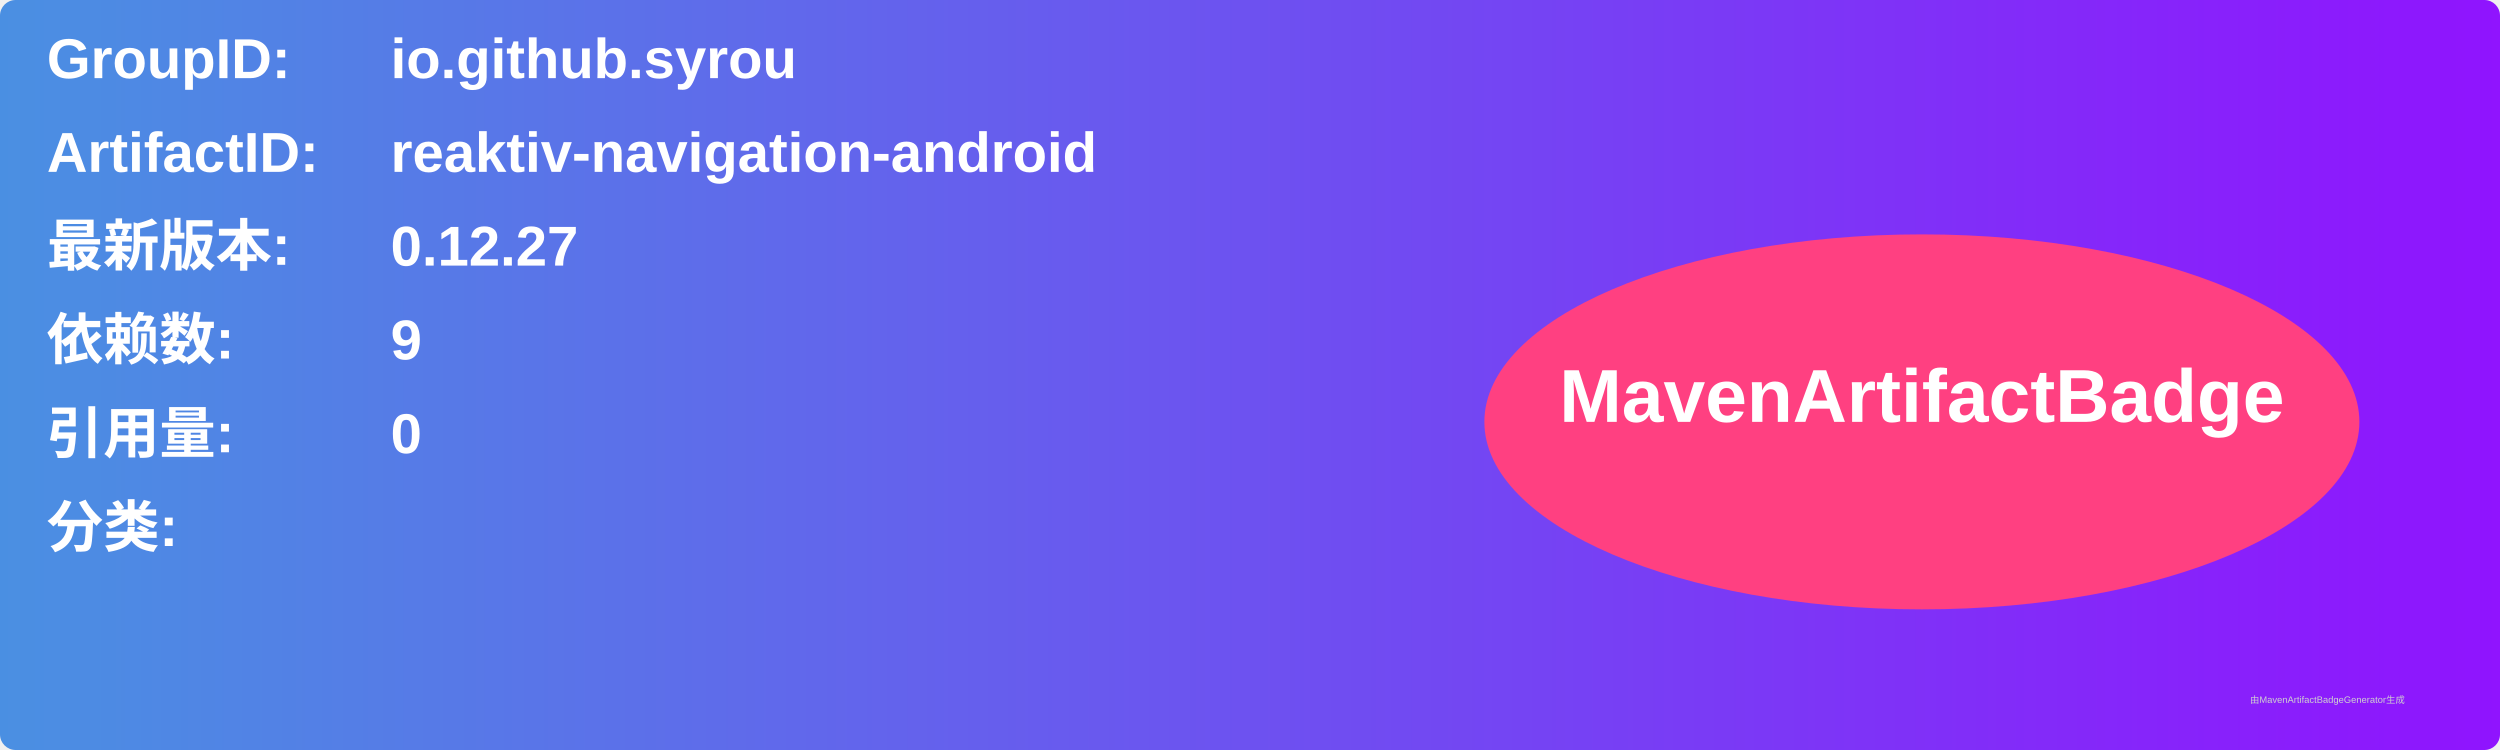
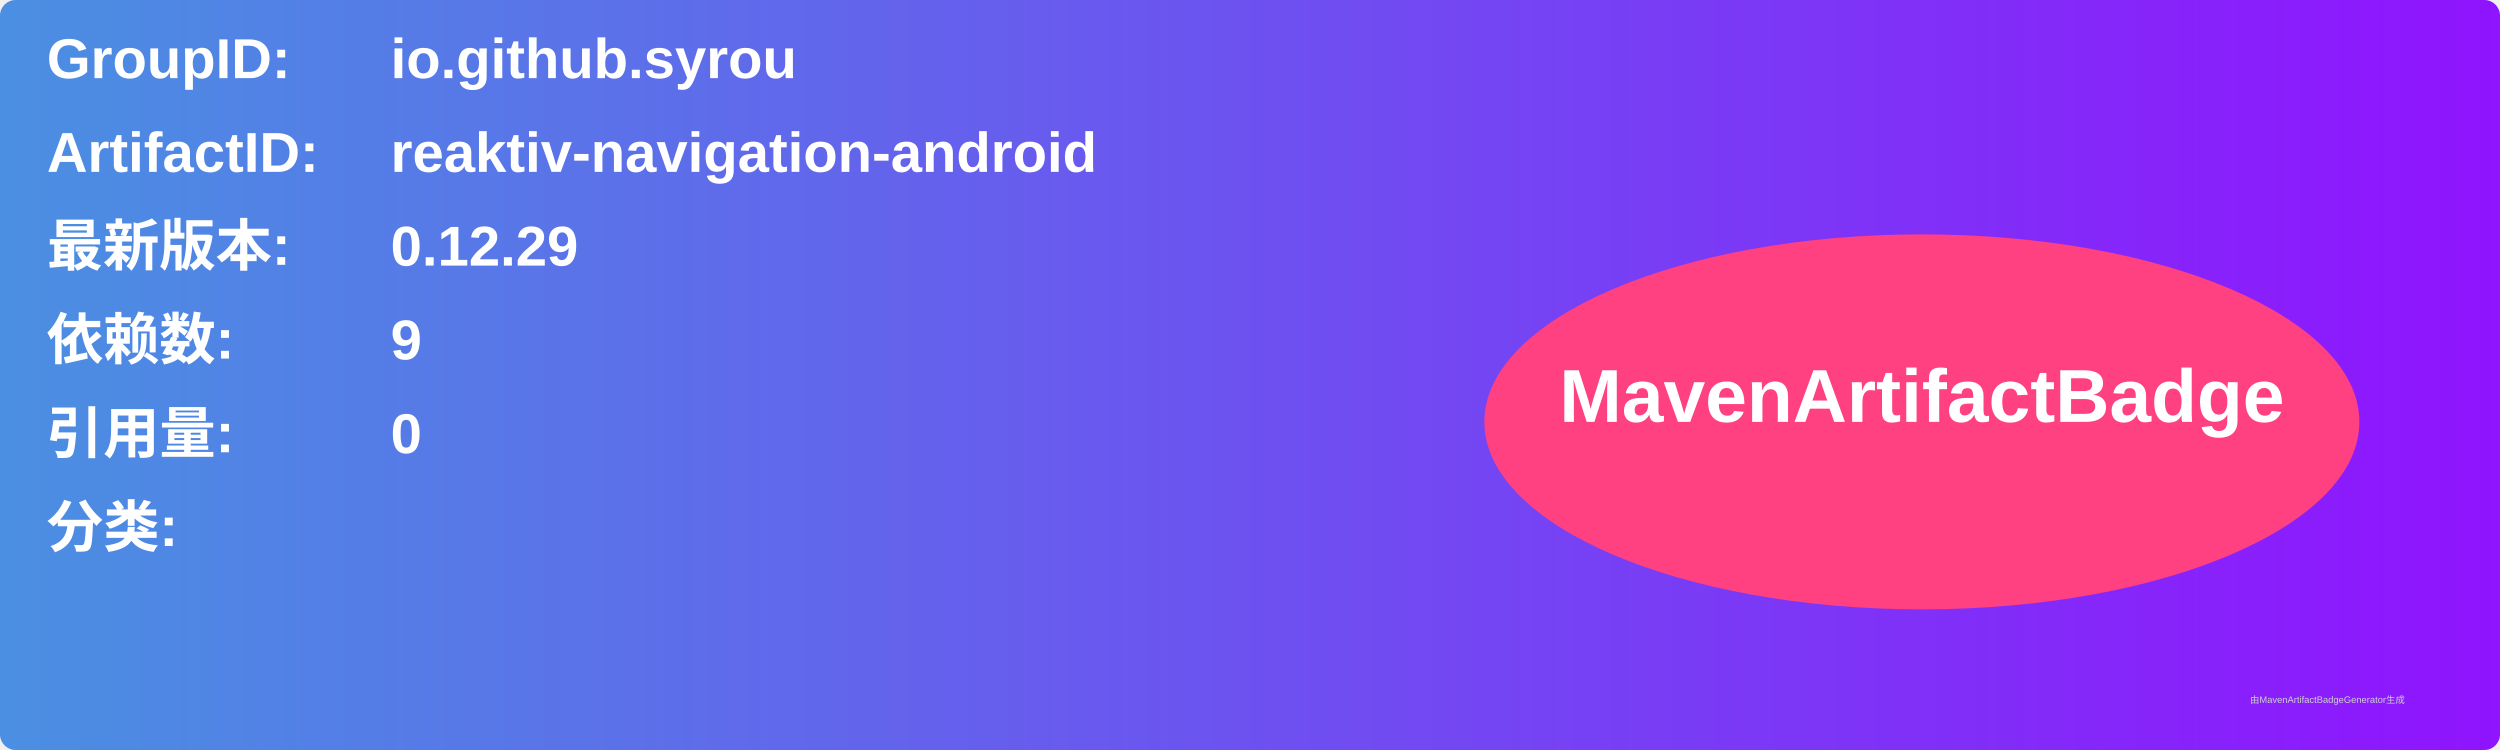
<svg xmlns="http://www.w3.org/2000/svg" width="800" height="240" viewBox="0 0 800 240">
  <linearGradient id="grad" x1="0%" y1="0%" x2="100%" y2="0%">
    <stop offset="0%" stop-color="#4a90e2" />
    <stop offset="100%" stop-color="#9013fe" />
  </linearGradient>
  <rect width="100%" height="100%" rx="5" ry="5" fill="url(#grad)" />
  <g transform="translate(15, 15)">
    <text x="0" y="10" font-family="Arial" font-size="18" fill="white" font-weight="bold" width="260">GroupID:</text>
    <text x="110" y="10" font-family="Arial" font-size="18" fill="white" font-weight="bold" width="460">io.github.syrou</text>
    <text x="0" y="40" font-family="Arial" font-size="18" fill="white" font-weight="bold" width="260">ArtifactID:</text>
    <text x="110" y="40" font-family="Arial" font-size="18" fill="white" font-weight="bold" width="460">reaktiv-navigation-android</text>
    <text x="0" y="70" font-family="Arial" font-size="18" fill="white" font-weight="bold">最新版本:</text>
    <text x="110" y="70" font-family="Arial" font-size="18" fill="white" font-weight="bold">
-       <tspan font-weight="bold">0.12.27</tspan>
+       <tspan font-weight="bold">0.12.29</tspan>
    </text>
    <text x="0" y="100" font-family="Arial" font-size="18" fill="white" font-weight="bold">依赖数: </text>
    <text x="110" y="100" font-family="Arial" font-size="18" fill="white">
      <tspan font-weight="bold">9</tspan>
    </text>
    <text x="0" y="130" font-family="Arial" font-size="18" fill="white" font-weight="bold">引用量: </text>
    <text x="110" y="130" font-family="Arial" font-size="18" fill="white">
      <tspan font-weight="bold">0</tspan>
    </text>
    <text x="0" y="160" font-family="Arial" font-size="18" fill="white" font-weight="bold">分类:</text>
    <text x="10" y="190" font-family="Arial" font-size="10" fill="white">
      <tspan font-weight="bold" />
    </text>
    <ellipse cx="600" cy="120" rx="140" ry="60" fill="#ff4081" />
    <text x="600" y="120" text-anchor="middle" font-family="Arial" font-size="24" fill="white" font-weight="bold">MavenArtifactBadge</text>
  </g>
  <text x="720" y="225" font-family="Arial" font-size="3" fill="#d0d0d0">由MavenArtifactBadgeGenerator生成</text>
</svg>
